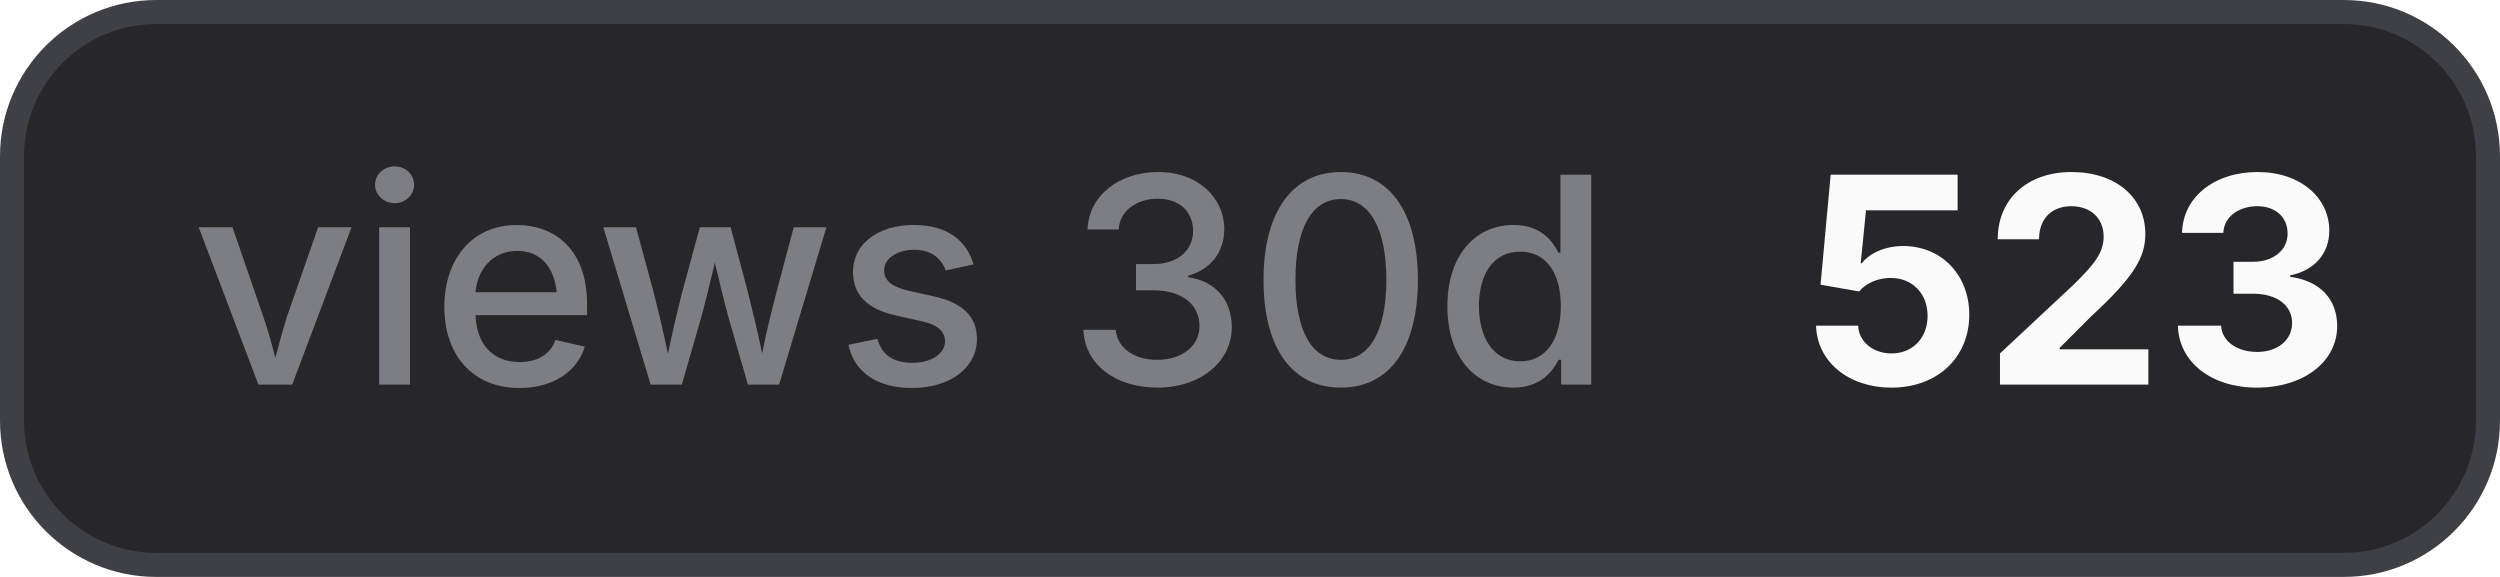
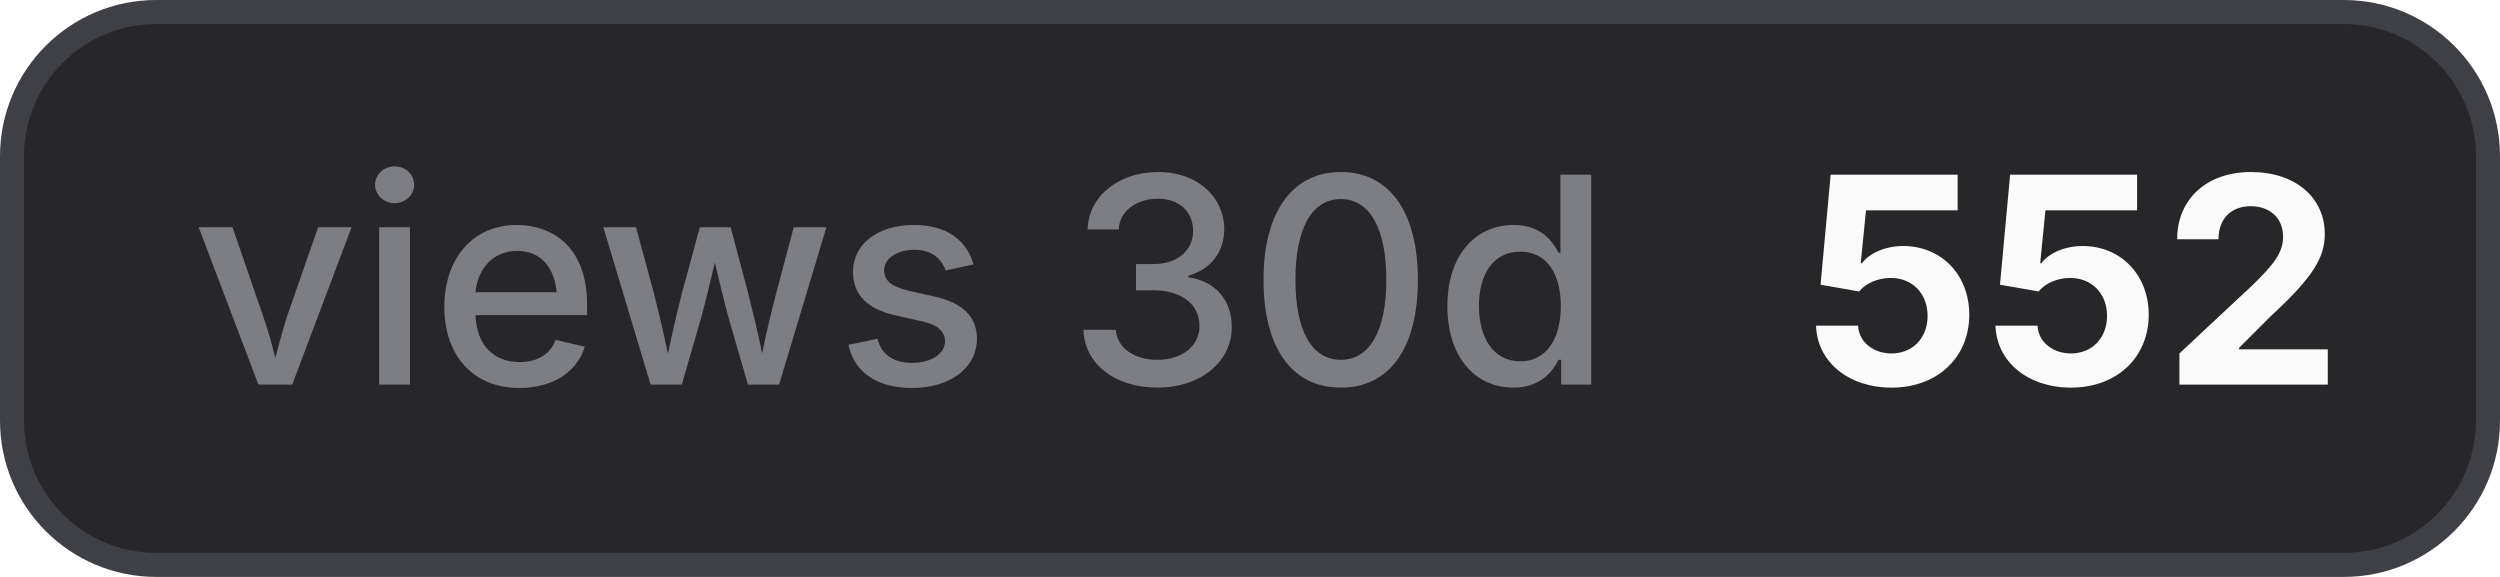
- <svg xmlns="http://www.w3.org/2000/svg" width="104" height="24" viewBox="0 0 104 24" role="img" aria-label="views 30d: 523">
+ <svg xmlns="http://www.w3.org/2000/svg" width="104" height="24" viewBox="0 0 104 24" role="img" aria-label="views 30d: 552">
  <style>
    .bg { fill: #27272a; stroke: #3f3f46; }
    .border { stroke: #3f3f46; }
    .label { fill: #a1a1aa; fill-opacity: 0.7; }
    .value { fill: #fafafa; }
    .icon { color: #fafafa; }
    @media (prefers-color-scheme: light) {
      .bg { fill: #f4f4f5; stroke: #d4d4d8; }
      .border { stroke: #d4d4d8; }
      .label { fill: #71717a; }
      .value { fill: #18181b; }
      .icon { color: #18181b; }
    }
  </style>
  <rect class="bg" x="0.5" y="0.5" width="103" height="23" rx="6" stroke-width="1" />
  <text class="label" x="8" y="16" font-family="Inter,ui-sans-serif,system-ui,-apple-system,BlinkMacSystemFont,Segoe UI,sans-serif" font-size="12" font-weight="500">views 30d</text>
-   <text class="value" x="75" y="16" font-family="Inter,ui-sans-serif,system-ui,-apple-system,BlinkMacSystemFont,Segoe UI,sans-serif" font-size="12" font-weight="700">523</text>
+   <text class="value" x="75" y="16" font-family="Inter,ui-sans-serif,system-ui,-apple-system,BlinkMacSystemFont,Segoe UI,sans-serif" font-size="12" font-weight="700">552</text>
</svg>
